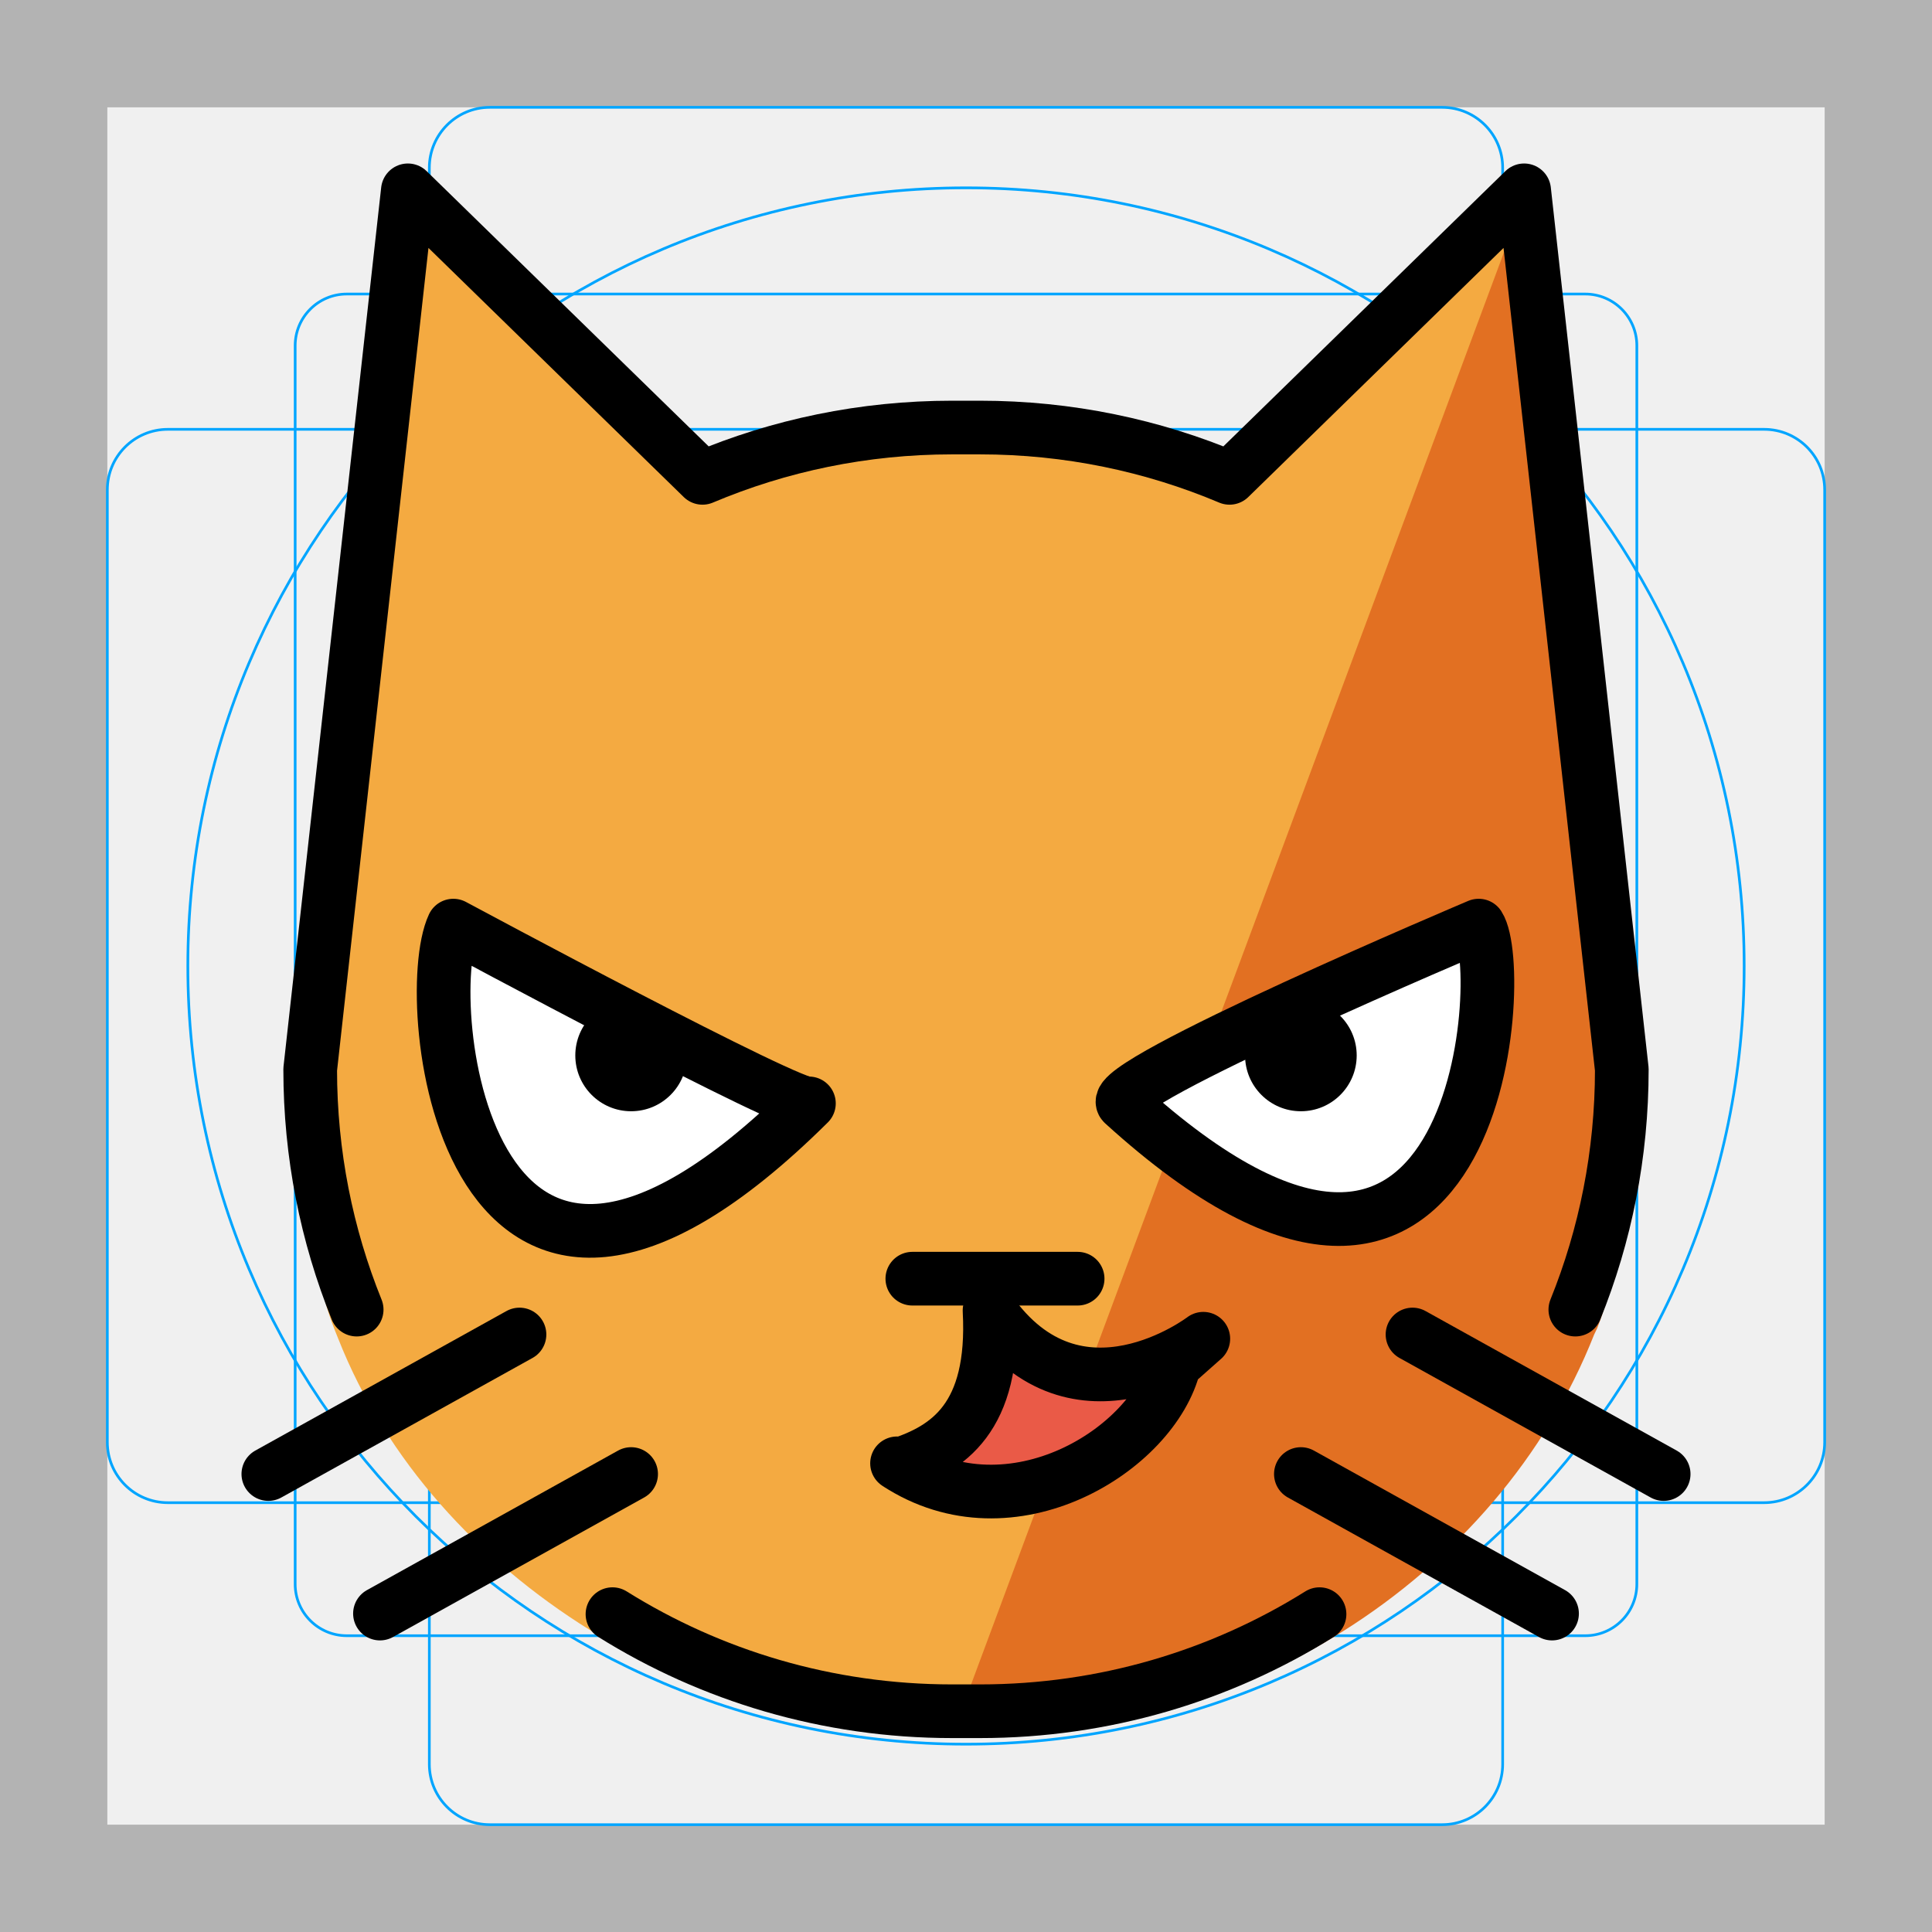
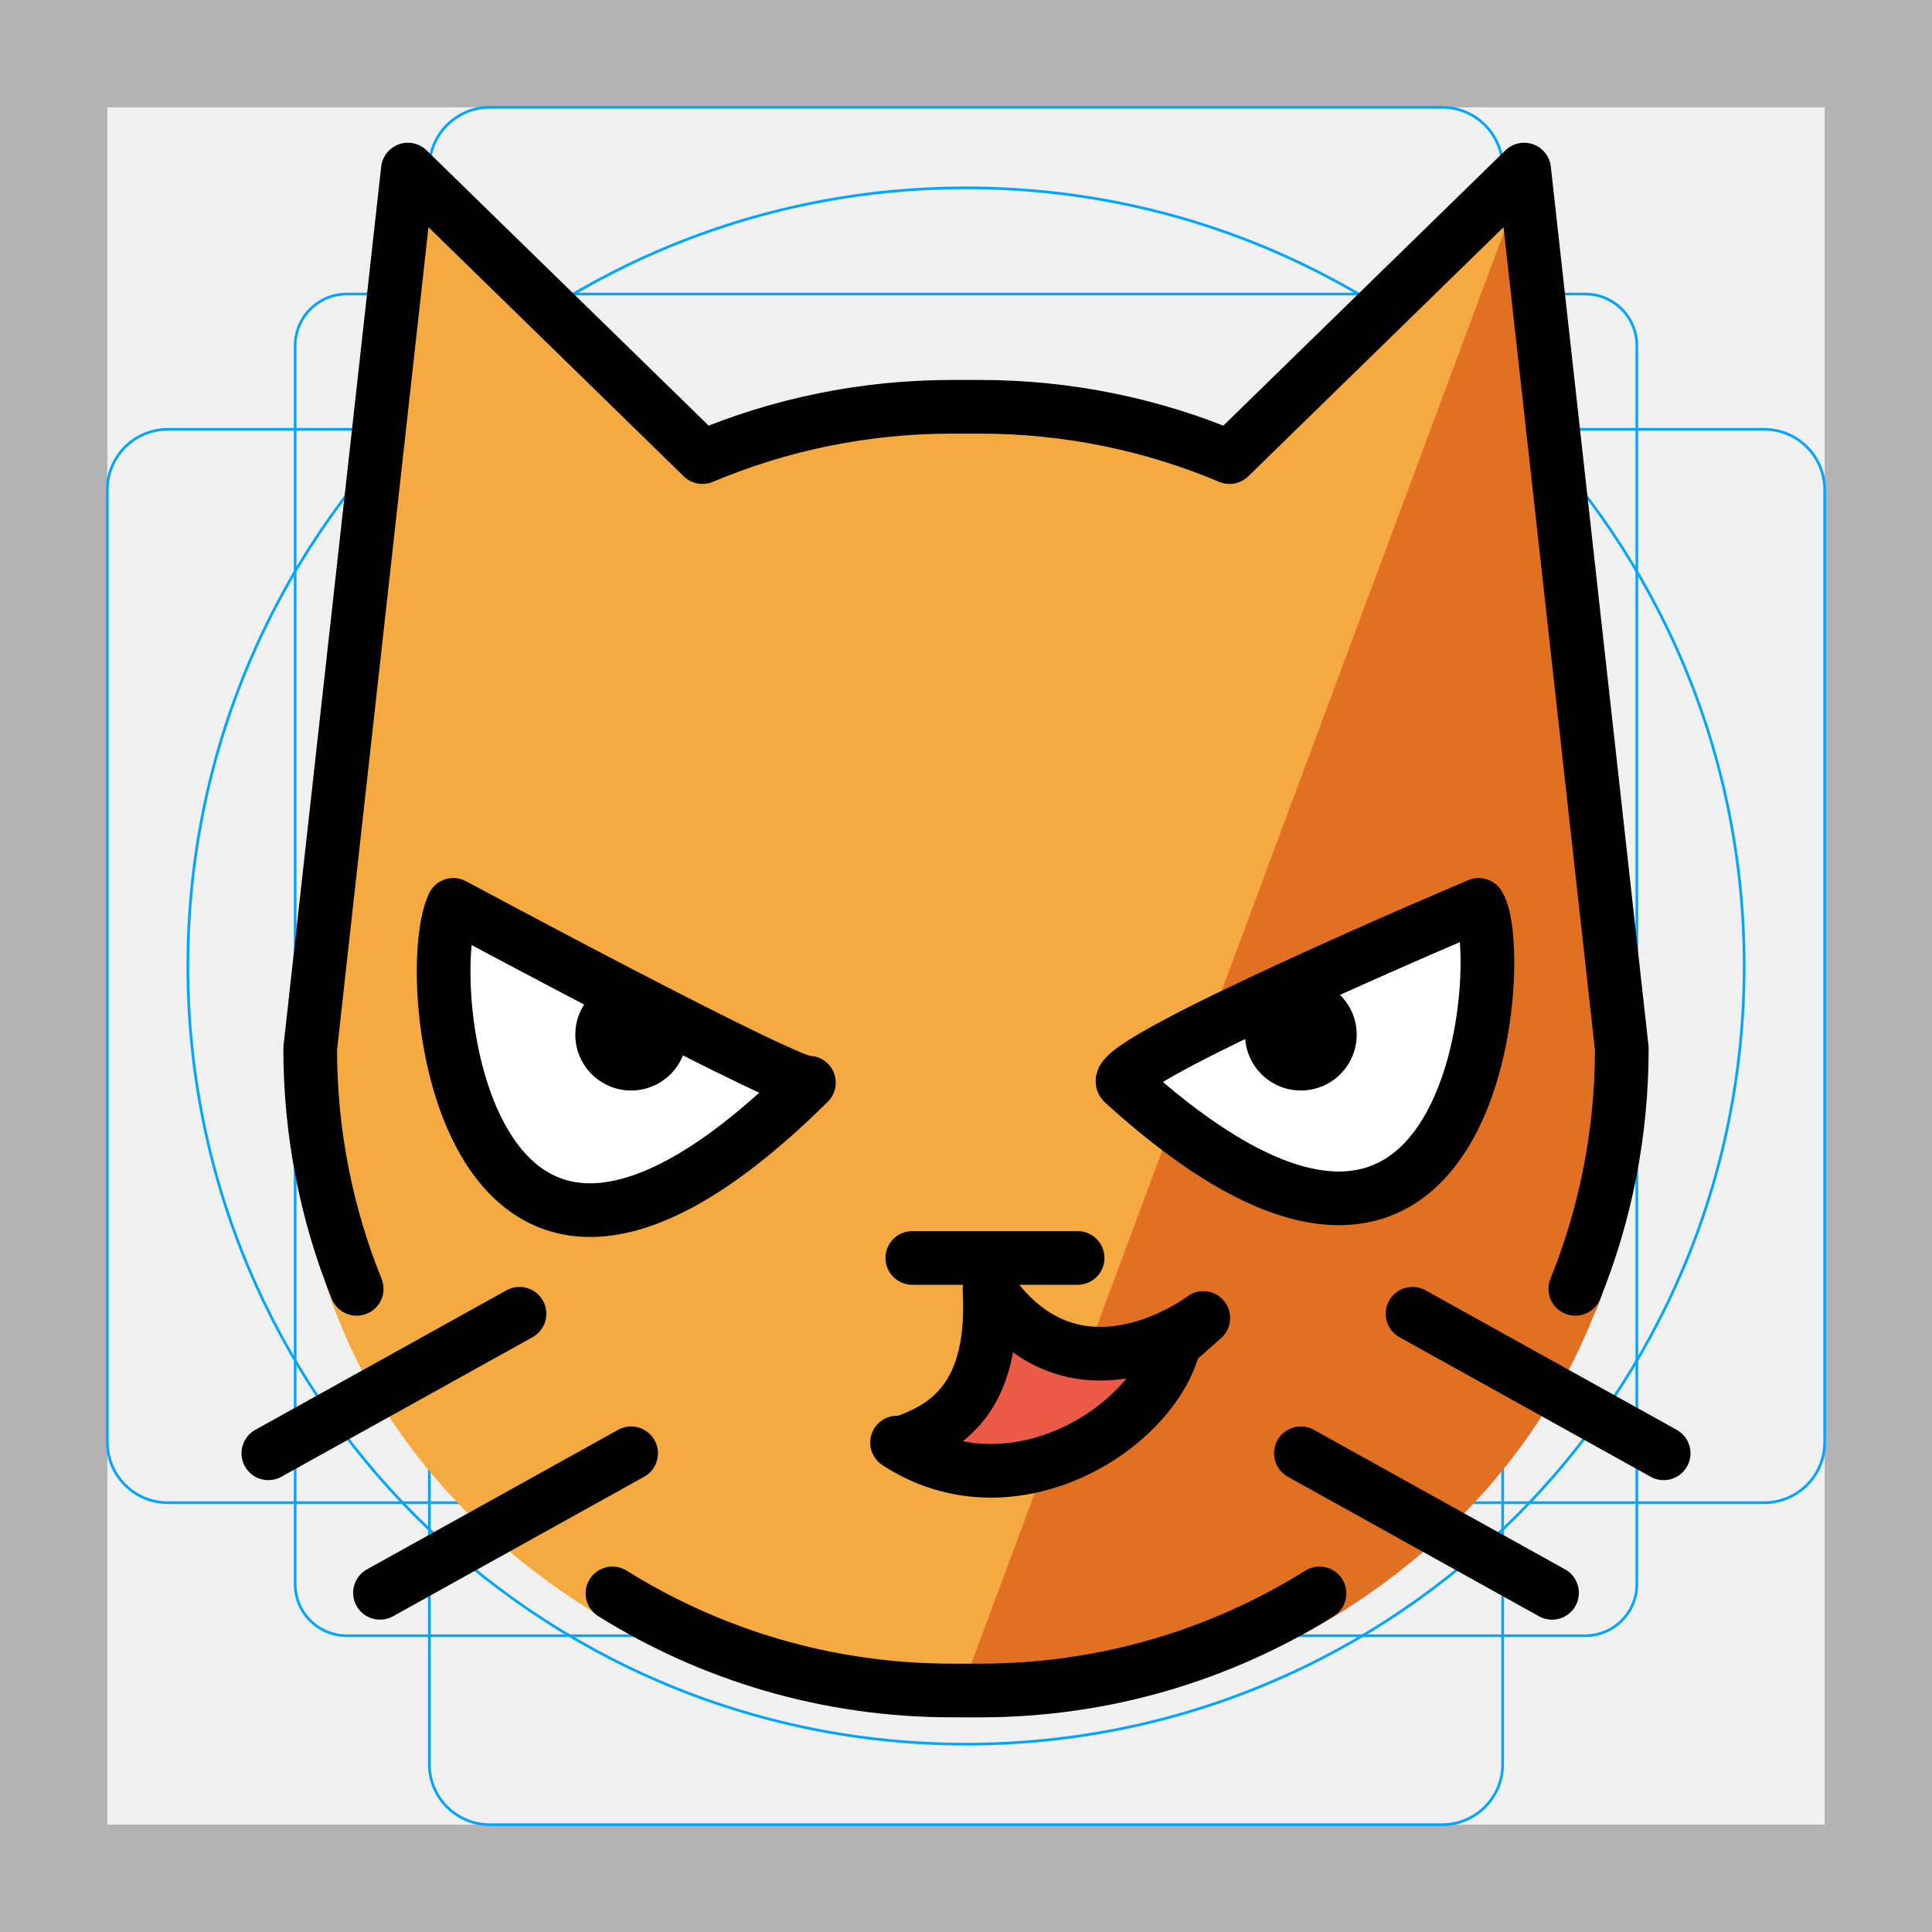
<svg xmlns="http://www.w3.org/2000/svg" id="emoji" viewBox="0 0 72 72">
  <g id="grid">
-     <path d="M68,4V68H4V4H68m4-4H0V72H72V0Z" fill="#b3b3b3" />
-     <path d="M12.923,10.958H59.077A1.923,1.923,0,0,1,61,12.881V59.035a1.923,1.923,0,0,1-1.923,1.923H12.923A1.923,1.923,0,0,1,11,59.035V12.881A1.923,1.923,0,0,1,12.923,10.958Z" fill="none" stroke="#00a5ff" stroke-miterlimit="10" stroke-width="0.1" />
-     <rect x="16" y="4" width="40" height="64" rx="2.254" fill="none" stroke="#00a5ff" stroke-miterlimit="10" stroke-width="0.1" />
-     <rect x="16" y="4" width="40" height="64" rx="2.254" transform="translate(72) rotate(90)" fill="none" stroke="#00a5ff" stroke-miterlimit="10" stroke-width="0.1" />
-     <circle cx="36" cy="36" r="29" fill="none" stroke="#00a5ff" stroke-miterlimit="10" stroke-width="0.1" />
+     <path fill="#B3B3B3" d="M68,4v64H4V4H68 M72,0H0v72h72V0z" />
+     <path fill="none" stroke="#00A5FF" stroke-width="0.1" stroke-miterlimit="10" d="M12.923,10.958h46.154 c1.062,0,1.923,0.861,1.923,1.923v0v46.154c0,1.062-0.861,1.923-1.923,1.923H12.923 c-1.062,0-1.923-0.861-1.923-1.923l0,0V12.881C11,11.819,11.861,10.958,12.923,10.958L12.923,10.958z" />
+     <path fill="none" stroke="#00A5FF" stroke-width="0.1" stroke-miterlimit="10" d="M18.254,4h35.493C54.991,4,56,5.009,56,6.254 v59.493C56,66.991,54.991,68,53.746,68H18.254C17.009,68,16,66.991,16,65.746V6.254C16,5.009,17.009,4,18.254,4z" />
+     <path fill="none" stroke="#00A5FF" stroke-width="0.1" stroke-miterlimit="10" d="M68,18.254v35.493 C68,54.991,66.991,56,65.746,56H6.254C5.009,56,4,54.991,4,53.746V18.254C4,17.009,5.009,16,6.254,16h59.493 C66.991,16,68,17.009,68,18.254z" />
+     <circle fill="none" stroke="#00A5FF" stroke-width="0.1" stroke-miterlimit="10" cx="36" cy="36" r="29" />
  </g>
  <g id="color">
-     <path fill="#f4aa41" d="M58.666,49.699c-3.598,9.117-12.631,15.041-23.207,15.041c-9.117,0-19.256-5.734-22.854-14.851 l-0.126-0.313c-1.141-2.86-0.957-6.36-0.957-9.632L15.188,7.573l10.228,10.08 c2.923-1.248,6.137-1.939,9.51-1.939H35.99c3.373,0,6.588,0.691,9.51,1.939L56.728,6.573l3.722,33.876 c0,3.272-0.628,6.397-1.771,9.257" stroke="none" />
-     <path fill="#e27022" d="M35.458,64.74C46.067,65.083,55.812,58.85,59.41,49.733l0.111-0.231 c1.141-2.86,0.958-6.896,0.958-10.169l-3.75-31.76" stroke="none" />
-     <path fill="#ea5a47" stroke="none" stroke-width="2" stroke-linecap="round" stroke-linejoin="round" stroke-miterlimit="10" d="M33.43,54.534C37.706,57.335,43,54,43.761,50.851l1.083-0.96c0,0-4.713,3.604-7.967-1.05 c0.215,4.006-1.562,5.151-3.376,5.74" />
-     <path fill="#FFFFFF" stroke="none" stroke-width="2" stroke-linecap="round" stroke-linejoin="round" stroke-miterlimit="10" d="M55.106,34.495c0,0-13.906,5.878-13.252,6.625C55.16,53.223,56.204,36.181,55.106,34.495z" />
-     <path fill="#FFFFFF" stroke="none" stroke-width="2" stroke-linecap="round" stroke-linejoin="round" stroke-miterlimit="10" d="M16.894,34.495c0,0,12.866,6.918,13.252,6.625C17.301,53.857,15.597,37.26,16.894,34.495z" />
+     <path fill="#F4AA41" d="M58.666,48.945c-3.598,9.117-12.631,15.041-23.207,15.041c-9.117,0-19.256-5.734-22.854-14.851 l-0.126-0.313c-1.141-2.86-0.957-6.36-0.957-9.632L15.188,6.819l10.228,10.08 c2.923-1.248,6.137-1.939,9.51-1.939H35.99c3.373,0,6.588,0.691,9.51,1.939L56.728,5.819l3.722,33.876 c0,3.272-0.628,6.397-1.771,9.257" />
+     <path fill="#E27022" d="M35.458,63.987c10.609,0.343,20.354-5.891,23.952-15.007l0.111-0.231 c1.141-2.86,0.958-6.896,0.958-10.169l-3.75-31.76" />
+     <path fill="#EA5A47" d="M33.43,53.78c4.275,2.801,9.57-0.534,10.33-3.683l1.083-0.96c0,0-4.713,3.604-7.967-1.05 c0.215,4.006-1.562,5.151-3.376,5.74" />
+     <path fill="#FFFFFF" d="M55.106,33.741c0,0-13.906,5.878-13.252,6.625C55.16,52.469,56.204,35.427,55.106,33.741z" />
+     <path fill="#FFFFFF" d="M16.894,33.741c0,0,12.866,6.918,13.252,6.625C17.301,53.103,15.597,36.506,16.894,33.741z" />
  </g>
  <g id="hair" />
  <g id="skin" />
  <g id="skin-shadow" />
  <g id="line">
-     <path fill="none" stroke="#000000" stroke-width="2" stroke-linecap="round" stroke-linejoin="round" stroke-miterlimit="10" d="M64,56.073" />
-     <line fill="none" stroke="#000000" stroke-width="2" stroke-linecap="round" stroke-linejoin="round" stroke-miterlimit="10" x1="34" y1="47.653" x2="40.16" y2="47.653" />
-     <path fill="none" stroke="#000000" stroke-width="2" stroke-linecap="round" stroke-linejoin="round" stroke-miterlimit="10" d="M33.43,54.534C37.706,57.335,43,54,43.761,50.851l1.083-0.96c0,0-4.713,3.604-7.967-1.05 c0.215,4.006-1.562,5.151-3.376,5.74" />
-     <path fill="none" stroke="#000000" stroke-width="2" stroke-linecap="round" stroke-linejoin="round" stroke-miterlimit="10" d="M55.106,34.495c0,0-13.906,5.878-13.252,6.625C55.16,53.223,56.204,36.181,55.106,34.495z" />
-     <line fill="none" stroke="#000000" stroke-width="2" stroke-linecap="round" stroke-linejoin="round" stroke-miterlimit="10" x1="62" y1="54.933" x2="52.64" y2="49.733" />
-     <path fill="none" stroke="#000000" stroke-width="2" stroke-linecap="round" stroke-linejoin="round" stroke-miterlimit="10" d="M52.64,47.653" />
-     <path fill="none" stroke="#000000" stroke-width="2" stroke-linecap="round" stroke-linejoin="round" stroke-miterlimit="10" d="M62,52.853" />
-     <line fill="none" stroke="#000000" stroke-width="2" stroke-linecap="round" stroke-linejoin="round" stroke-miterlimit="10" x1="57.84" y1="60.133" x2="48.48" y2="54.933" />
-     <path fill="none" stroke="#000000" stroke-width="2" stroke-linecap="round" stroke-linejoin="round" stroke-miterlimit="10" d="M46.4,55.973" />
-     <path fill="none" stroke="#000000" stroke-width="2" stroke-linecap="round" stroke-linejoin="round" stroke-miterlimit="10" d="M55.76,61.173" />
-     <path fill="none" stroke="#000000" stroke-width="2" stroke-linecap="round" stroke-linejoin="round" stroke-miterlimit="10" d="M13.292,48.805c-1.117-2.765-1.732-5.787-1.732-8.952l3.64-32.76l10.98,10.715c2.858-1.207,6.001-1.875,9.3-1.875 h1.04c3.299,0,6.441,0.668,9.301,1.875L56.8,7.093l3.64,32.76c0,3.165-0.614,6.186-1.732,8.952" />
-     <path fill="none" stroke="#000000" stroke-width="2" stroke-linecap="round" stroke-linejoin="round" stroke-miterlimit="10" d="M22.825,60.155c3.671,2.293,8.008,3.618,12.655,3.618h1.04c4.646,0,8.984-1.324,12.655-3.618" />
-     <path fill="none" stroke="#000000" stroke-width="2" stroke-linecap="round" stroke-linejoin="round" stroke-miterlimit="10" d="M16.894,34.495c0,0,12.866,6.918,13.252,6.625C17.301,53.857,15.597,37.26,16.894,34.495z" />
-     <line fill="none" stroke="#000000" stroke-width="2" stroke-linecap="round" stroke-linejoin="round" stroke-miterlimit="10" x1="10" y1="54.933" x2="19.36" y2="49.733" />
-     <path fill="none" stroke="#000000" stroke-width="2" stroke-linecap="round" stroke-linejoin="round" stroke-miterlimit="10" d="M19.36,47.653" />
-     <path fill="none" stroke="#000000" stroke-width="2" stroke-linecap="round" stroke-linejoin="round" stroke-miterlimit="10" d="M10,52.853" />
-     <line fill="none" stroke="#000000" stroke-width="2" stroke-linecap="round" stroke-linejoin="round" stroke-miterlimit="10" x1="14.16" y1="60.133" x2="23.52" y2="54.933" />
-     <path fill="none" stroke="#000000" stroke-width="2" stroke-linecap="round" stroke-linejoin="round" stroke-miterlimit="10" d="M25.6,55.973" />
-     <path fill="none" stroke="#000000" stroke-width="2" stroke-linecap="round" stroke-linejoin="round" stroke-miterlimit="10" d="M16.24,61.173" />
-     <circle cx="23.52" cy="39.333" r="2.08" fill="#000000" stroke="none" />
-     <circle cx="48.48" cy="39.333" r="2.08" fill="#000000" stroke="none" />
+     <path fill="none" stroke="#000000" stroke-width="2" stroke-linecap="round" stroke-linejoin="round" stroke-miterlimit="10" d="M64,55.3" />
+     <line fill="none" stroke="#000000" stroke-width="2" stroke-linecap="round" stroke-linejoin="round" stroke-miterlimit="10" x1="34" y1="46.88" x2="40.16" y2="46.88" />
+     <path fill="none" stroke="#000000" stroke-width="2" stroke-linecap="round" stroke-linejoin="round" stroke-miterlimit="10" d="M33.43,53.761c4.275,2.801,9.57-0.534,10.33-3.683l1.083-0.96c0,0-4.713,3.604-7.967-1.05 c0.215,4.006-1.562,5.151-3.376,5.74" />
+     <path fill="none" stroke="#000000" stroke-width="2" stroke-linecap="round" stroke-linejoin="round" stroke-miterlimit="10" d="M55.106,33.722c0,0-13.906,5.878-13.252,6.625C55.16,52.45,56.204,35.408,55.106,33.722z" />
+     <line fill="none" stroke="#000000" stroke-width="2" stroke-linecap="round" stroke-linejoin="round" stroke-miterlimit="10" x1="62" y1="54.16" x2="52.64" y2="48.96" />
+     <path fill="none" stroke="#000000" stroke-width="2" stroke-linecap="round" stroke-linejoin="round" stroke-miterlimit="10" d="M52.64,46.88" />
+     <path fill="none" stroke="#000000" stroke-width="2" stroke-linecap="round" stroke-linejoin="round" stroke-miterlimit="10" d="M62,52.08" />
+     <line fill="none" stroke="#000000" stroke-width="2" stroke-linecap="round" stroke-linejoin="round" stroke-miterlimit="10" x1="57.84" y1="59.36" x2="48.48" y2="54.16" />
+     <path fill="none" stroke="#000000" stroke-width="2" stroke-linecap="round" stroke-linejoin="round" stroke-miterlimit="10" d="M46.4,55.2" />
+     <path fill="none" stroke="#000000" stroke-width="2" stroke-linecap="round" stroke-linejoin="round" stroke-miterlimit="10" d="M55.76,60.4" />
+     <path fill="none" stroke="#000000" stroke-width="2" stroke-linecap="round" stroke-linejoin="round" stroke-miterlimit="10" d="M13.292,48.032c-1.117-2.765-1.732-5.787-1.732-8.952l3.64-32.76L26.18,17.035c2.858-1.207,6.001-1.875,9.3-1.875 h1.04c3.299,0,6.441,0.668,9.301,1.875L56.8,6.32l3.64,32.76c0,3.165-0.614,6.186-1.732,8.952" />
+     <path fill="none" stroke="#000000" stroke-width="2" stroke-linecap="round" stroke-linejoin="round" stroke-miterlimit="10" d="M22.825,59.382C26.497,61.676,30.834,63,35.48,63h1.04c4.646,0,8.984-1.324,12.655-3.618" />
+     <path fill="none" stroke="#000000" stroke-width="2" stroke-linecap="round" stroke-linejoin="round" stroke-miterlimit="10" d="M16.894,33.722c0,0,12.866,6.918,13.252,6.625C17.301,53.084,15.597,36.487,16.894,33.722z" />
+     <line fill="none" stroke="#000000" stroke-width="2" stroke-linecap="round" stroke-linejoin="round" stroke-miterlimit="10" x1="10" y1="54.16" x2="19.36" y2="48.96" />
+     <path fill="none" stroke="#000000" stroke-width="2" stroke-linecap="round" stroke-linejoin="round" stroke-miterlimit="10" d="M19.36,46.88" />
+     <path fill="none" stroke="#000000" stroke-width="2" stroke-linecap="round" stroke-linejoin="round" stroke-miterlimit="10" d="M10,52.08" />
+     <line fill="none" stroke="#000000" stroke-width="2" stroke-linecap="round" stroke-linejoin="round" stroke-miterlimit="10" x1="14.16" y1="59.36" x2="23.52" y2="54.16" />
+     <path fill="none" stroke="#000000" stroke-width="2" stroke-linecap="round" stroke-linejoin="round" stroke-miterlimit="10" d="M25.6,55.2" />
+     <path fill="none" stroke="#000000" stroke-width="2" stroke-linecap="round" stroke-linejoin="round" stroke-miterlimit="10" d="M16.24,60.4" />
+     <circle cx="23.52" cy="38.56" r="2.08" />
+     <circle cx="48.48" cy="38.56" r="2.08" />
  </g>
</svg>
